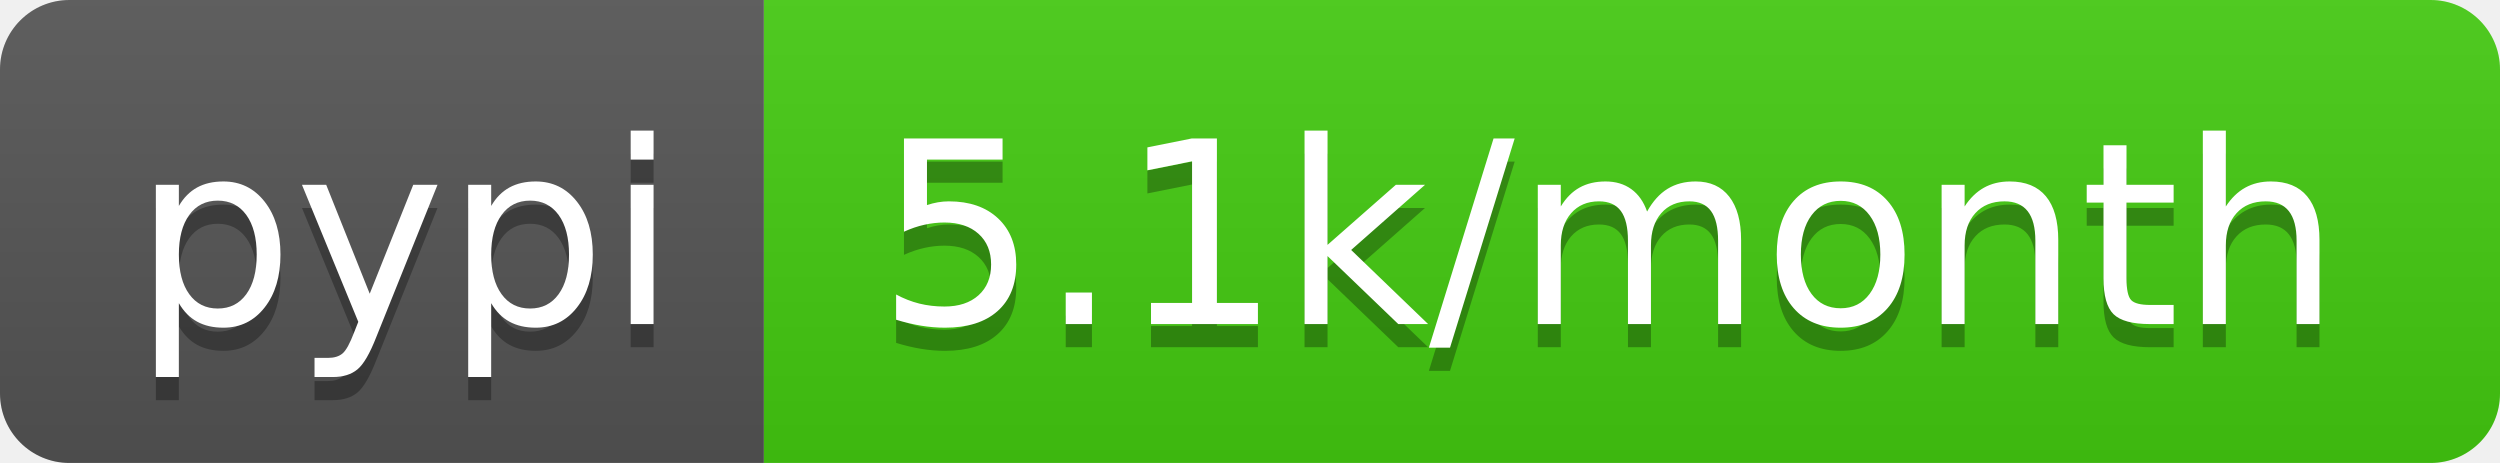
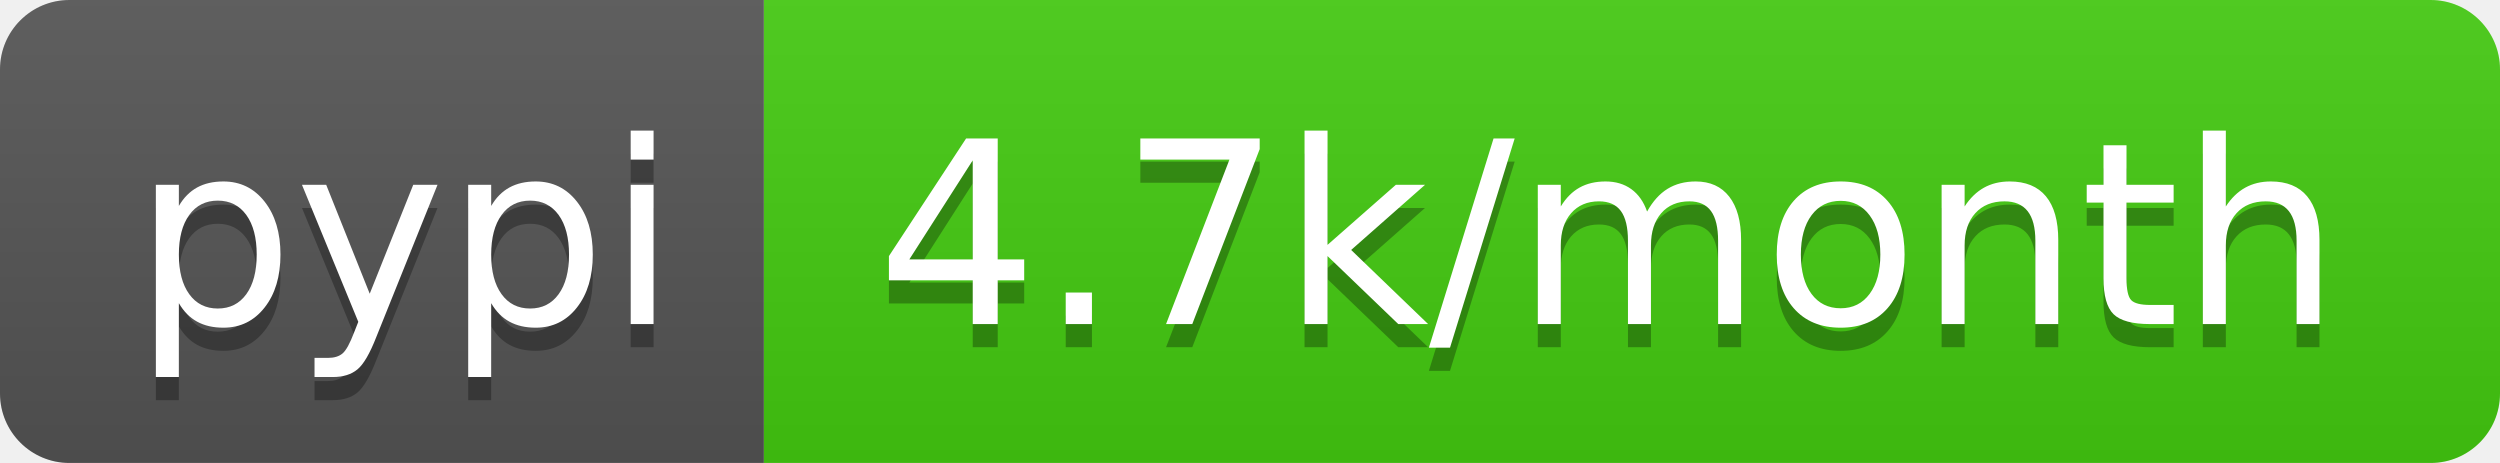
<svg xmlns="http://www.w3.org/2000/svg" width="108" height="20">
  <linearGradient id="b" x2="0" y2="100%">
    <stop offset="0" stop-color="#bbb" stop-opacity=".1" />
    <stop offset="1" stop-opacity=".1" />
  </linearGradient>
  <clipPath id="a">
    <rect width="108" height="20" rx="3" fill="#fff" />
  </clipPath>
  <g clip-path="url(#a)">
    <path fill="#555" d="M0 0h33v20H0z" />
    <path fill="#4c1" d="M33 0h75v20H33z" />
    <path fill="url(#b)" d="M0 0h108v20H0z" />
  </g>
  <g fill="#fff" text-anchor="middle" font-family="DejaVu Sans,Verdana,Geneva,sans-serif" font-size="110">
    <text x="175" y="150" fill="#010101" fill-opacity=".3" transform="scale(.1)" textLength="230">pypi</text>
    <text x="175" y="140" transform="scale(.1)" textLength="230">pypi</text>
-     <text x="695" y="150" fill="#010101" fill-opacity=".3" transform="scale(.1)" textLength="650">5.1k/month</text>
-     <text x="695" y="140" transform="scale(.1)" textLength="650">5.1k/month</text>
+     <text x="695" y="150" fill="#010101" fill-opacity=".3" transform="scale(.1)" textLength="650">4.7k/month</text>
+     <text x="695" y="140" transform="scale(.1)" textLength="650">4.7k/month</text>
  </g>
</svg>
